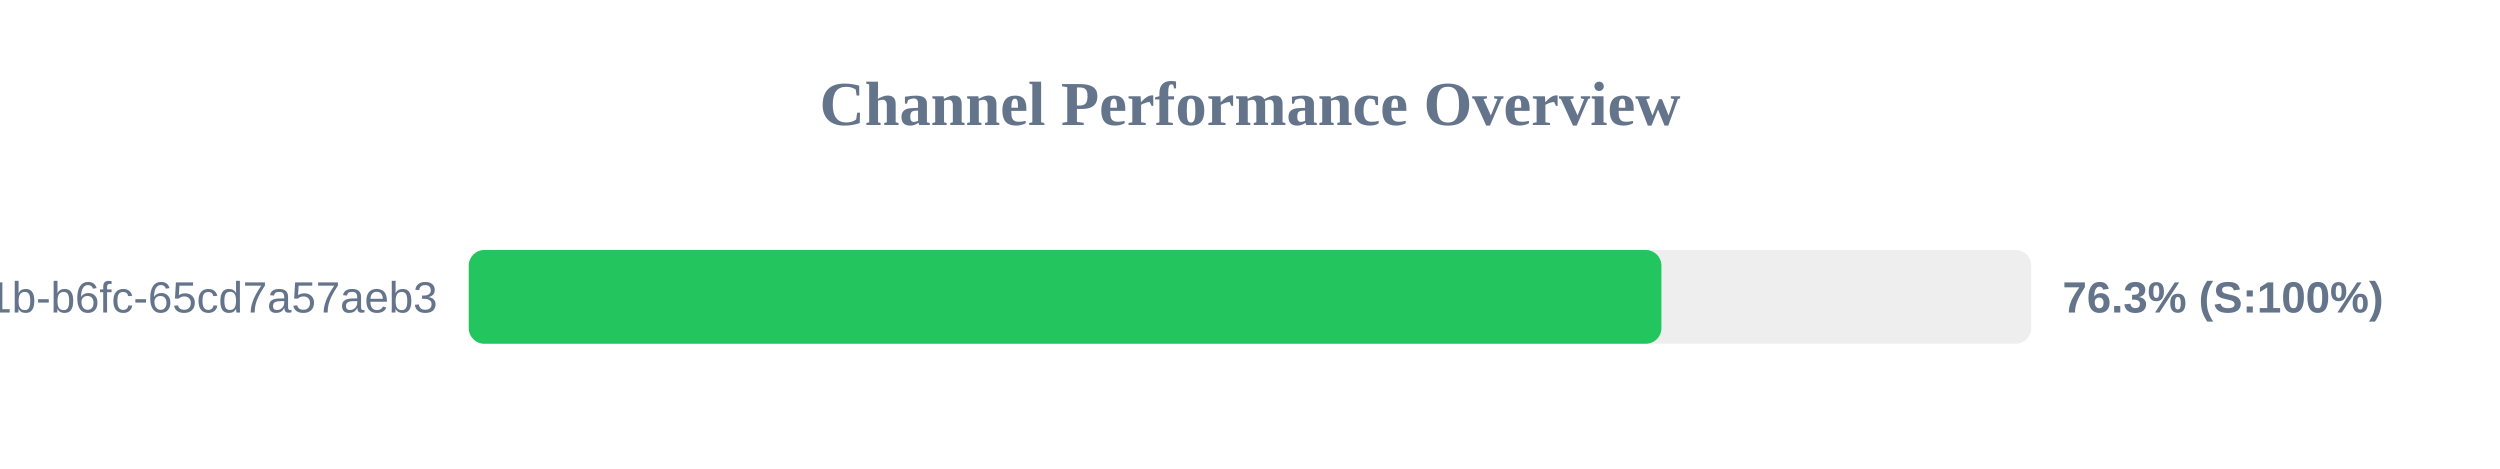
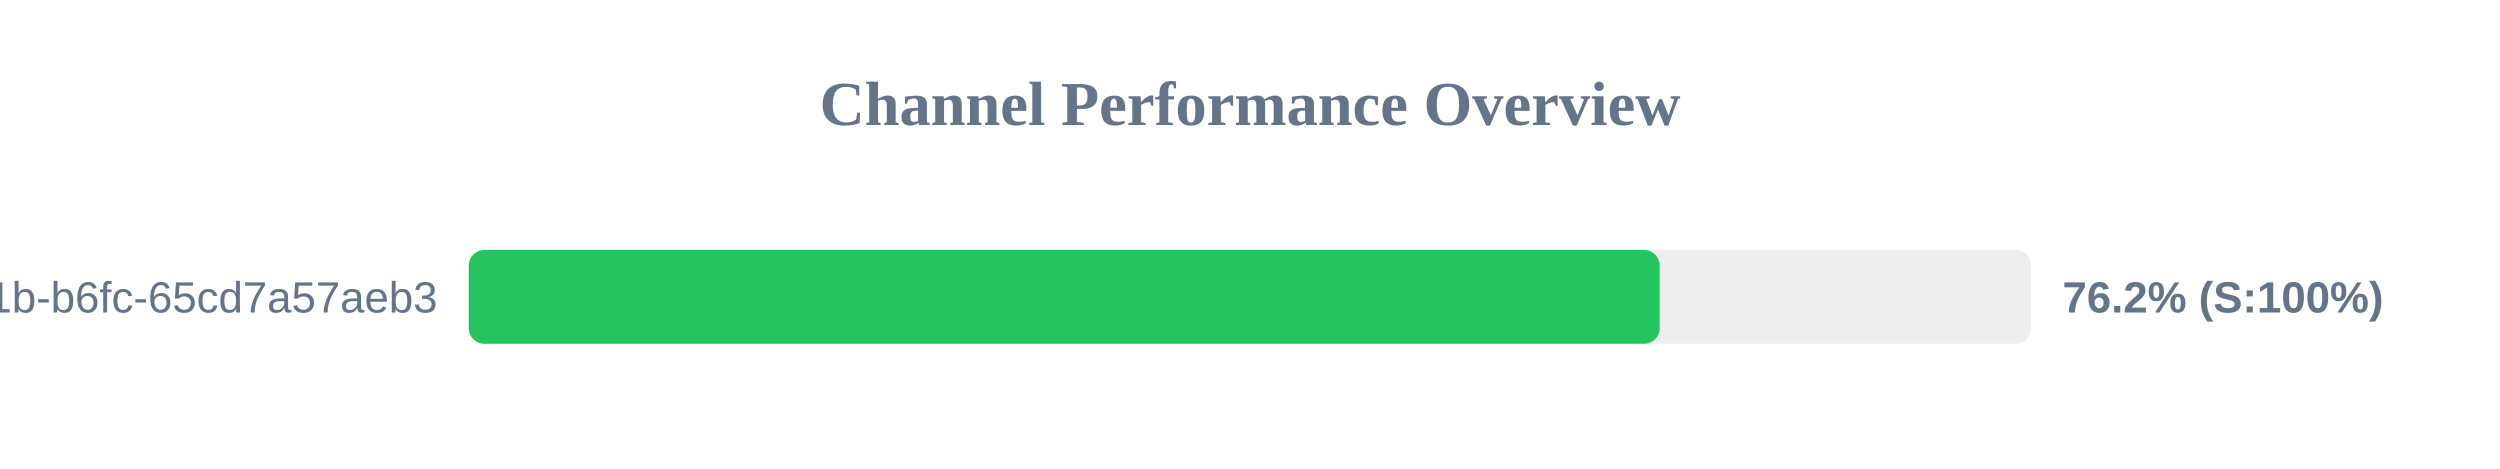
<svg xmlns="http://www.w3.org/2000/svg" width="800" height="150" version="1.1">
  <style>
        .row { font: 14px Arial; fill: #64748b; }
        .score { font: bold 14px Arial; fill: #64748b; }
    </style>
  <text x="400" y="40" text-anchor="middle" font-size="20px" font-weight="bold" fill="#64748b">Channel Performance Overview</text>
  <rect x="150" y="80" width="500" height="30" fill="#eee" rx="5" />
-   <rect x="150" y="80" width="381.65" height="30" fill="#22c55e" rx="5" />
+   <rect x="150" y="80" width="381.1" height="30" fill="#22c55e" rx="5" />
  <text x="140" y="100" text-anchor="end" class="row">?uuid=9c859345-959f-491b-b6fc-65cd7a57aeb3</text>
-   <text x="660" y="100" text-anchor="start" class="score">76.3% (S:100%)</text>
+   <text x="660" y="100" text-anchor="start" class="score">76.2% (S:100%)</text>
</svg>
